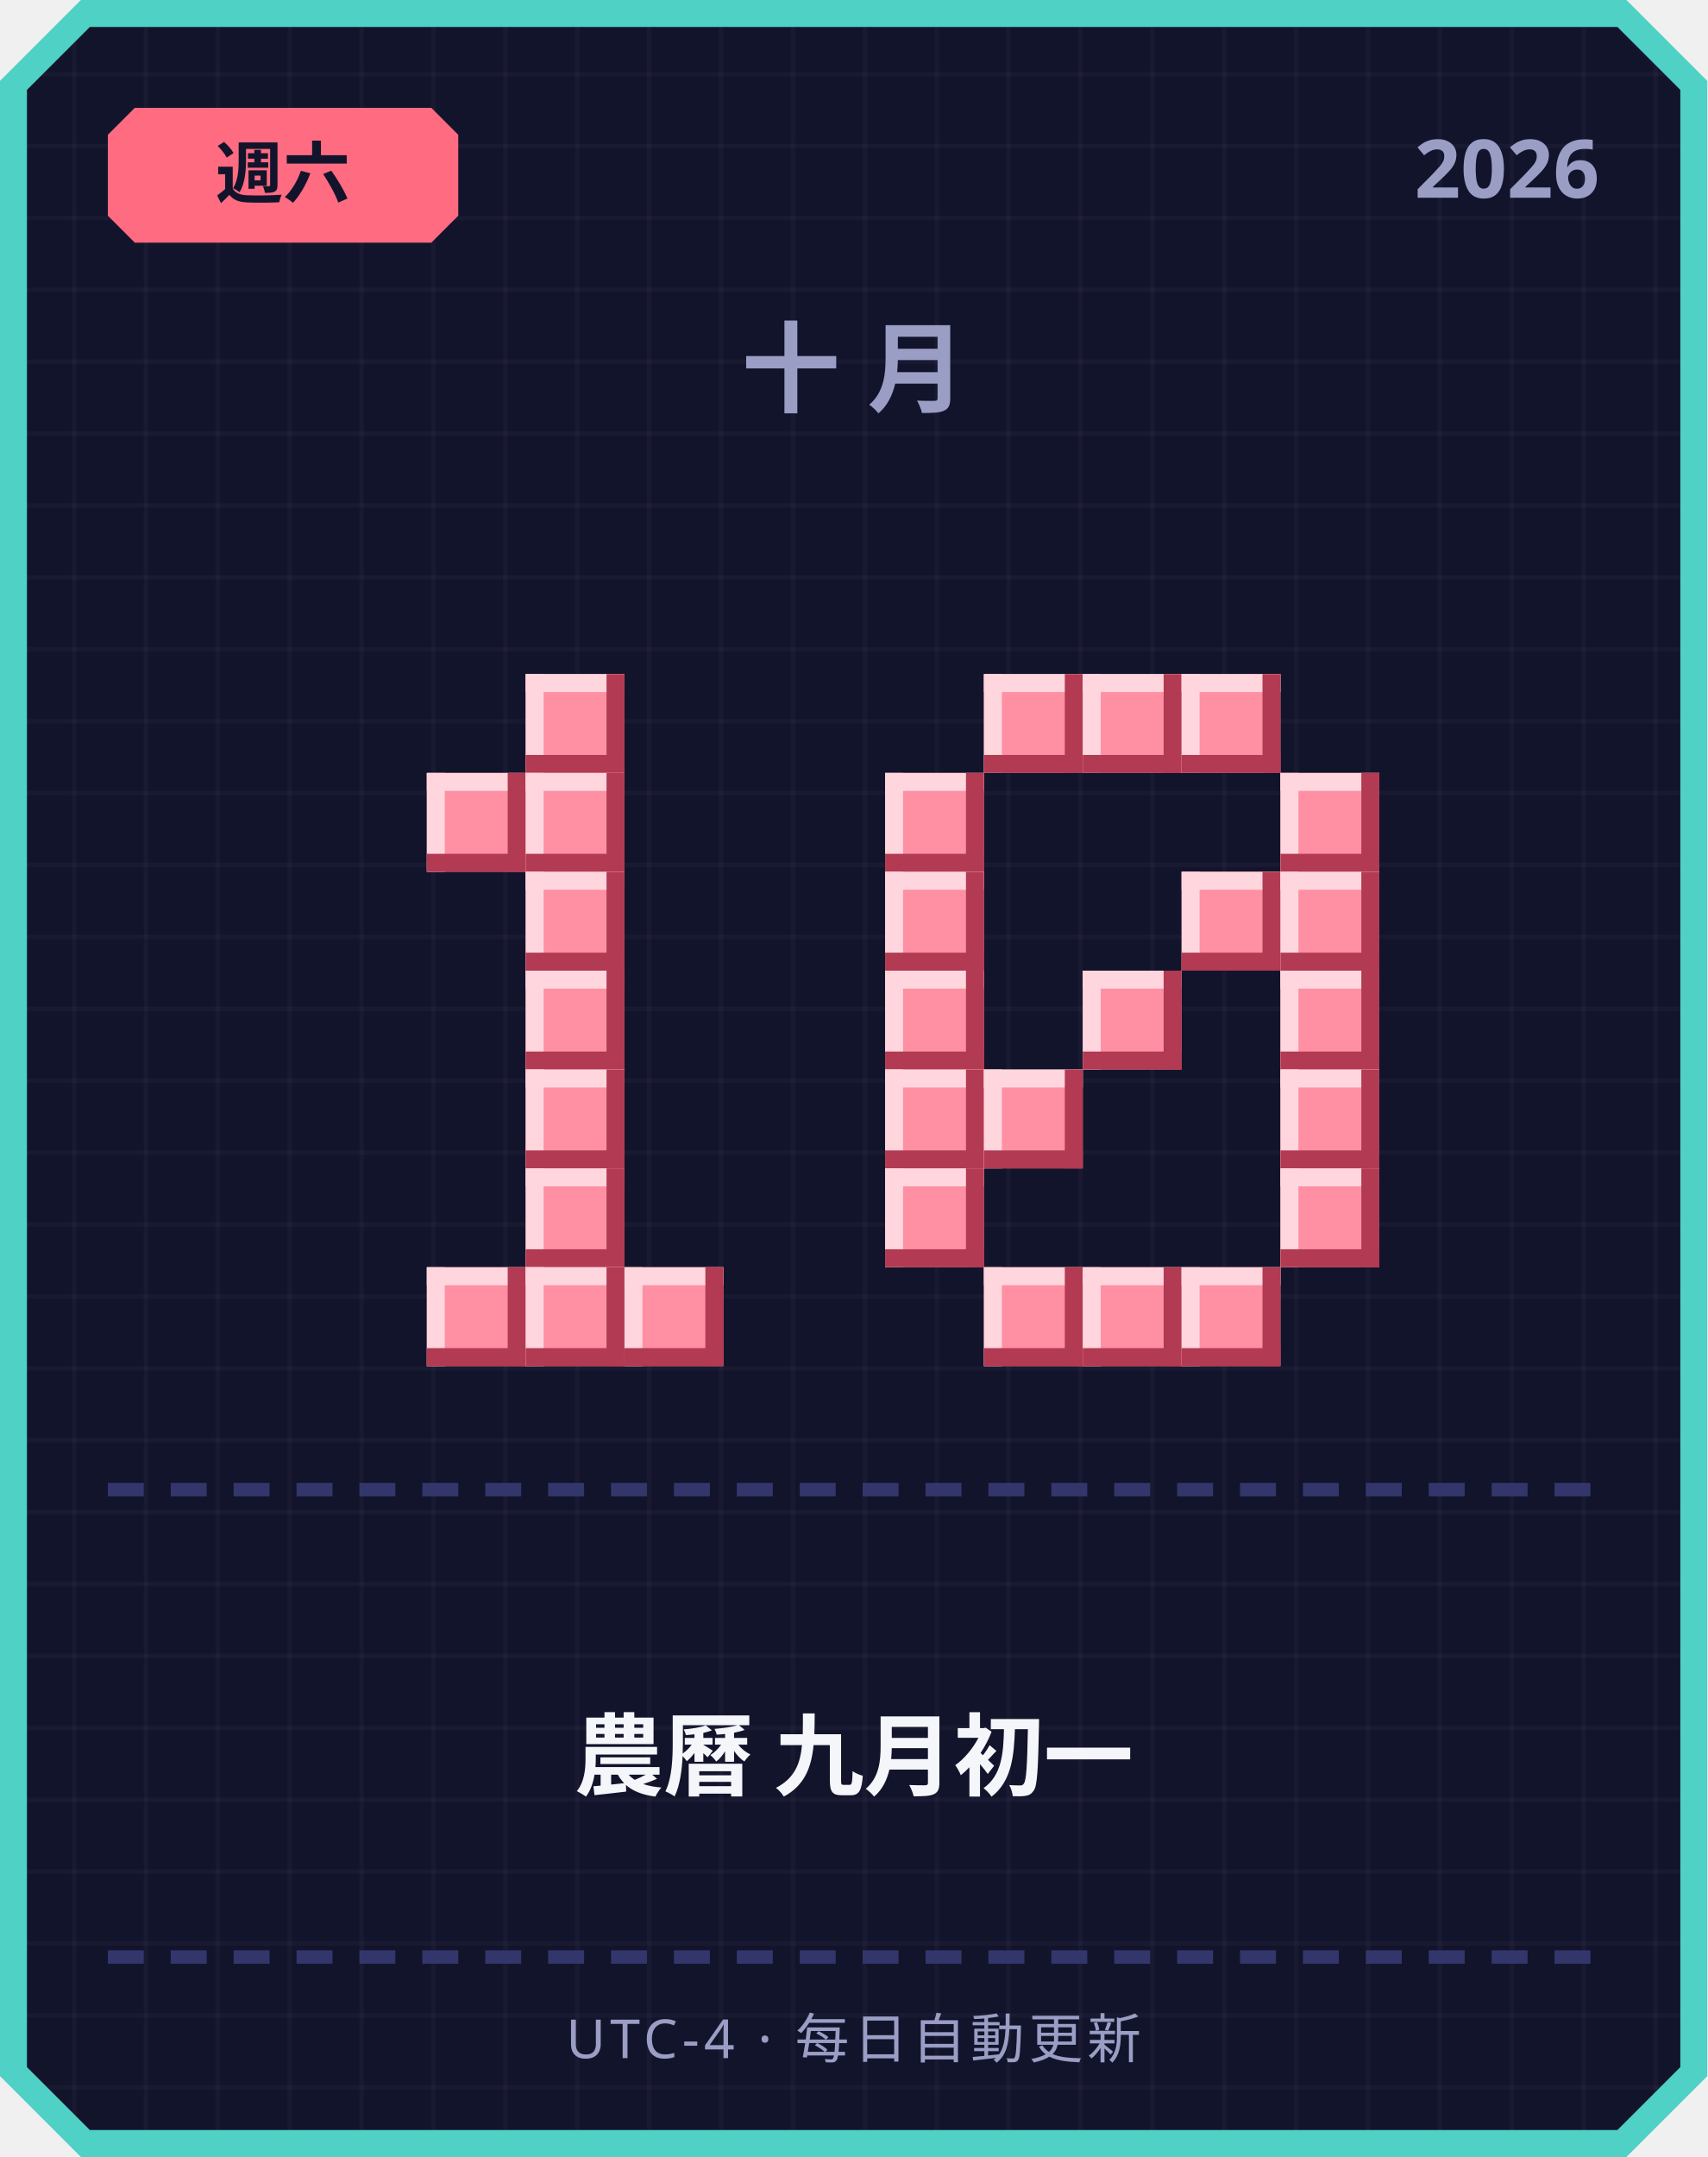
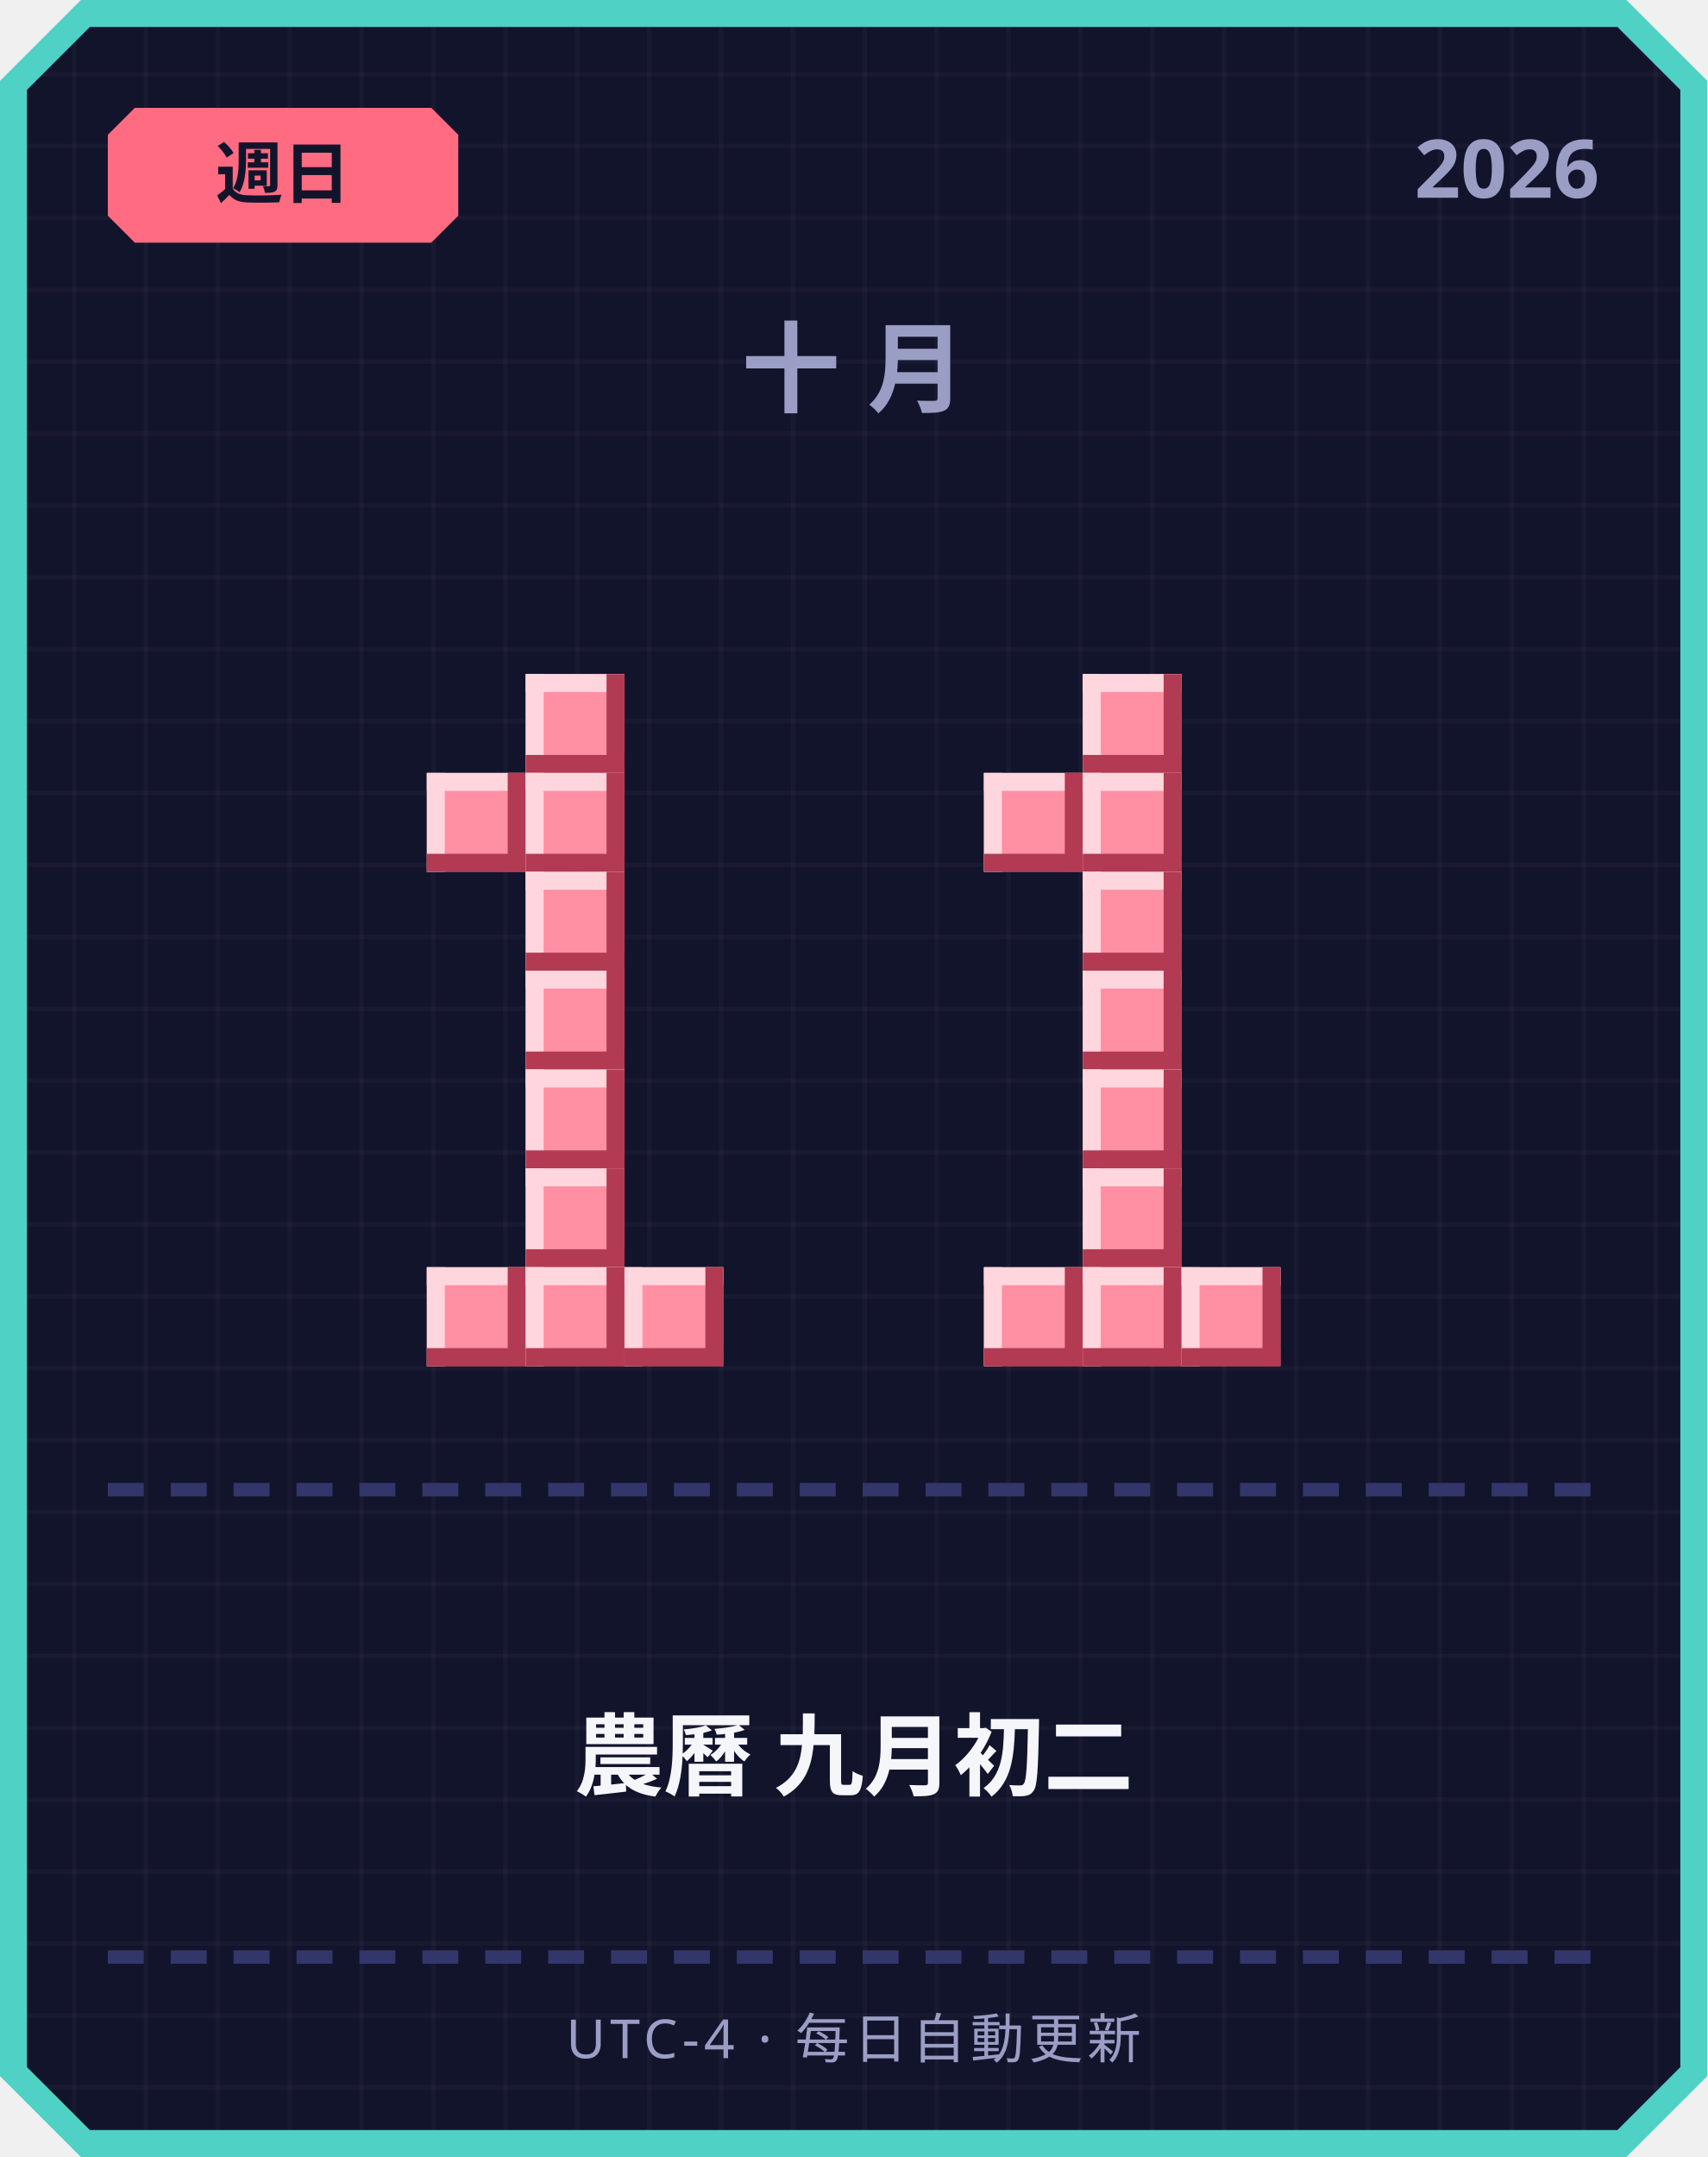
<svg xmlns="http://www.w3.org/2000/svg" width="380" height="480" viewBox="0 0 380 480">
  <defs>
    <pattern id="grid" width="16" height="16" patternUnits="userSpaceOnUse">
      <rect width="16" height="16" fill="#12142b" />
      <rect width="1" height="16" fill="#ffffff" opacity="0.03" />
      <rect width="16" height="1" fill="#ffffff" opacity="0.03" />
    </pattern>
  </defs>
  <path d="M 18,0 L 362,0 L 380,18 L 380,462 L 362,480 L 18,480 L 0,462 L 0,18 Z" fill="#4fd1c5" />
  <path d="M 20,6 L 360,6 L 374,20 L 374,460 L 360,474 L 20,474 L 6,460 L 6,20 Z" fill="url(#grid)" />
  <path d="M 30,24 L 96,24 L 102,30 L 102,48 L 96,54 L 30,54 L 24,48 L 24,30 Z" fill="#ff6b81" />
-   <text x="63" y="44" text-anchor="middle" font-family="'Segoe UI', sans-serif" font-size="15" font-weight="700" fill="#12142b">週六</text>
+   <text x="63" y="44" text-anchor="middle" font-family="'Segoe UI', sans-serif" font-size="15" font-weight="700" fill="#12142b">週日</text>
  <text x="356" y="44" text-anchor="end" font-family="'Segoe UI', sans-serif" font-size="18" font-weight="700" fill="#9a9dc4">2026</text>
  <text x="190" y="90" text-anchor="middle" font-family="'Segoe UI', sans-serif" font-size="22" font-weight="700" letter-spacing="6" fill="#9a9dc4">十月</text>
  <rect x="117" y="150" width="22" height="22" fill="#ff8fa3" />
  <rect x="117" y="150" width="22" height="4" fill="#ffd6dd" />
  <rect x="117" y="150" width="4" height="22" fill="#ffd6dd" />
  <rect x="117" y="168" width="22" height="4" fill="#b23a52" />
  <rect x="135" y="150" width="4" height="22" fill="#b23a52" />
  <rect x="95" y="172" width="22" height="22" fill="#ff8fa3" />
  <rect x="95" y="172" width="22" height="4" fill="#ffd6dd" />
  <rect x="95" y="172" width="4" height="22" fill="#ffd6dd" />
  <rect x="95" y="190" width="22" height="4" fill="#b23a52" />
  <rect x="113" y="172" width="4" height="22" fill="#b23a52" />
  <rect x="117" y="172" width="22" height="22" fill="#ff8fa3" />
  <rect x="117" y="172" width="22" height="4" fill="#ffd6dd" />
  <rect x="117" y="172" width="4" height="22" fill="#ffd6dd" />
  <rect x="117" y="190" width="22" height="4" fill="#b23a52" />
  <rect x="135" y="172" width="4" height="22" fill="#b23a52" />
  <rect x="117" y="194" width="22" height="22" fill="#ff8fa3" />
  <rect x="117" y="194" width="22" height="4" fill="#ffd6dd" />
  <rect x="117" y="194" width="4" height="22" fill="#ffd6dd" />
  <rect x="117" y="212" width="22" height="4" fill="#b23a52" />
  <rect x="135" y="194" width="4" height="22" fill="#b23a52" />
  <rect x="117" y="216" width="22" height="22" fill="#ff8fa3" />
  <rect x="117" y="216" width="22" height="4" fill="#ffd6dd" />
  <rect x="117" y="216" width="4" height="22" fill="#ffd6dd" />
  <rect x="117" y="234" width="22" height="4" fill="#b23a52" />
  <rect x="135" y="216" width="4" height="22" fill="#b23a52" />
  <rect x="117" y="238" width="22" height="22" fill="#ff8fa3" />
  <rect x="117" y="238" width="22" height="4" fill="#ffd6dd" />
  <rect x="117" y="238" width="4" height="22" fill="#ffd6dd" />
  <rect x="117" y="256" width="22" height="4" fill="#b23a52" />
  <rect x="135" y="238" width="4" height="22" fill="#b23a52" />
  <rect x="117" y="260" width="22" height="22" fill="#ff8fa3" />
  <rect x="117" y="260" width="22" height="4" fill="#ffd6dd" />
  <rect x="117" y="260" width="4" height="22" fill="#ffd6dd" />
  <rect x="117" y="278" width="22" height="4" fill="#b23a52" />
  <rect x="135" y="260" width="4" height="22" fill="#b23a52" />
  <rect x="95" y="282" width="22" height="22" fill="#ff8fa3" />
  <rect x="95" y="282" width="22" height="4" fill="#ffd6dd" />
  <rect x="95" y="282" width="4" height="22" fill="#ffd6dd" />
  <rect x="95" y="300" width="22" height="4" fill="#b23a52" />
  <rect x="113" y="282" width="4" height="22" fill="#b23a52" />
  <rect x="117" y="282" width="22" height="22" fill="#ff8fa3" />
  <rect x="117" y="282" width="22" height="4" fill="#ffd6dd" />
  <rect x="117" y="282" width="4" height="22" fill="#ffd6dd" />
  <rect x="117" y="300" width="22" height="4" fill="#b23a52" />
  <rect x="135" y="282" width="4" height="22" fill="#b23a52" />
  <rect x="139" y="282" width="22" height="22" fill="#ff8fa3" />
  <rect x="139" y="282" width="22" height="4" fill="#ffd6dd" />
  <rect x="139" y="282" width="4" height="22" fill="#ffd6dd" />
  <rect x="139" y="300" width="22" height="4" fill="#b23a52" />
  <rect x="157" y="282" width="4" height="22" fill="#b23a52" />
-   <rect x="219" y="150" width="22" height="22" fill="#ff8fa3" />
-   <rect x="219" y="150" width="22" height="4" fill="#ffd6dd" />
-   <rect x="219" y="150" width="4" height="22" fill="#ffd6dd" />
-   <rect x="219" y="168" width="22" height="4" fill="#b23a52" />
-   <rect x="237" y="150" width="4" height="22" fill="#b23a52" />
  <rect x="241" y="150" width="22" height="22" fill="#ff8fa3" />
  <rect x="241" y="150" width="22" height="4" fill="#ffd6dd" />
  <rect x="241" y="150" width="4" height="22" fill="#ffd6dd" />
  <rect x="241" y="168" width="22" height="4" fill="#b23a52" />
  <rect x="259" y="150" width="4" height="22" fill="#b23a52" />
-   <rect x="263" y="150" width="22" height="22" fill="#ff8fa3" />
-   <rect x="263" y="150" width="22" height="4" fill="#ffd6dd" />
-   <rect x="263" y="150" width="4" height="22" fill="#ffd6dd" />
-   <rect x="263" y="168" width="22" height="4" fill="#b23a52" />
-   <rect x="281" y="150" width="4" height="22" fill="#b23a52" />
-   <rect x="197" y="172" width="22" height="22" fill="#ff8fa3" />
-   <rect x="197" y="172" width="22" height="4" fill="#ffd6dd" />
-   <rect x="197" y="172" width="4" height="22" fill="#ffd6dd" />
-   <rect x="197" y="190" width="22" height="4" fill="#b23a52" />
-   <rect x="215" y="172" width="4" height="22" fill="#b23a52" />
-   <rect x="285" y="172" width="22" height="22" fill="#ff8fa3" />
-   <rect x="285" y="172" width="22" height="4" fill="#ffd6dd" />
-   <rect x="285" y="172" width="4" height="22" fill="#ffd6dd" />
-   <rect x="285" y="190" width="22" height="4" fill="#b23a52" />
-   <rect x="303" y="172" width="4" height="22" fill="#b23a52" />
-   <rect x="197" y="194" width="22" height="22" fill="#ff8fa3" />
-   <rect x="197" y="194" width="22" height="4" fill="#ffd6dd" />
-   <rect x="197" y="194" width="4" height="22" fill="#ffd6dd" />
-   <rect x="197" y="212" width="22" height="4" fill="#b23a52" />
-   <rect x="215" y="194" width="4" height="22" fill="#b23a52" />
-   <rect x="263" y="194" width="22" height="22" fill="#ff8fa3" />
-   <rect x="263" y="194" width="22" height="4" fill="#ffd6dd" />
-   <rect x="263" y="194" width="4" height="22" fill="#ffd6dd" />
-   <rect x="263" y="212" width="22" height="4" fill="#b23a52" />
-   <rect x="281" y="194" width="4" height="22" fill="#b23a52" />
-   <rect x="285" y="194" width="22" height="22" fill="#ff8fa3" />
-   <rect x="285" y="194" width="22" height="4" fill="#ffd6dd" />
-   <rect x="285" y="194" width="4" height="22" fill="#ffd6dd" />
-   <rect x="285" y="212" width="22" height="4" fill="#b23a52" />
-   <rect x="303" y="194" width="4" height="22" fill="#b23a52" />
-   <rect x="197" y="216" width="22" height="22" fill="#ff8fa3" />
-   <rect x="197" y="216" width="22" height="4" fill="#ffd6dd" />
-   <rect x="197" y="216" width="4" height="22" fill="#ffd6dd" />
-   <rect x="197" y="234" width="22" height="4" fill="#b23a52" />
-   <rect x="215" y="216" width="4" height="22" fill="#b23a52" />
+   <rect x="219" y="172" width="22" height="22" fill="#ff8fa3" />
+   <rect x="219" y="172" width="22" height="4" fill="#ffd6dd" />
+   <rect x="219" y="172" width="4" height="22" fill="#ffd6dd" />
+   <rect x="219" y="190" width="22" height="4" fill="#b23a52" />
+   <rect x="237" y="172" width="4" height="22" fill="#b23a52" />
+   <rect x="241" y="172" width="22" height="22" fill="#ff8fa3" />
+   <rect x="241" y="172" width="22" height="4" fill="#ffd6dd" />
+   <rect x="241" y="172" width="4" height="22" fill="#ffd6dd" />
+   <rect x="241" y="190" width="22" height="4" fill="#b23a52" />
+   <rect x="259" y="172" width="4" height="22" fill="#b23a52" />
+   <rect x="241" y="194" width="22" height="22" fill="#ff8fa3" />
+   <rect x="241" y="194" width="22" height="4" fill="#ffd6dd" />
+   <rect x="241" y="194" width="4" height="22" fill="#ffd6dd" />
+   <rect x="241" y="212" width="22" height="4" fill="#b23a52" />
+   <rect x="259" y="194" width="4" height="22" fill="#b23a52" />
  <rect x="241" y="216" width="22" height="22" fill="#ff8fa3" />
  <rect x="241" y="216" width="22" height="4" fill="#ffd6dd" />
  <rect x="241" y="216" width="4" height="22" fill="#ffd6dd" />
  <rect x="241" y="234" width="22" height="4" fill="#b23a52" />
  <rect x="259" y="216" width="4" height="22" fill="#b23a52" />
-   <rect x="285" y="216" width="22" height="22" fill="#ff8fa3" />
-   <rect x="285" y="216" width="22" height="4" fill="#ffd6dd" />
-   <rect x="285" y="216" width="4" height="22" fill="#ffd6dd" />
-   <rect x="285" y="234" width="22" height="4" fill="#b23a52" />
-   <rect x="303" y="216" width="4" height="22" fill="#b23a52" />
-   <rect x="197" y="238" width="22" height="22" fill="#ff8fa3" />
-   <rect x="197" y="238" width="22" height="4" fill="#ffd6dd" />
-   <rect x="197" y="238" width="4" height="22" fill="#ffd6dd" />
-   <rect x="197" y="256" width="22" height="4" fill="#b23a52" />
-   <rect x="215" y="238" width="4" height="22" fill="#b23a52" />
-   <rect x="219" y="238" width="22" height="22" fill="#ff8fa3" />
-   <rect x="219" y="238" width="22" height="4" fill="#ffd6dd" />
-   <rect x="219" y="238" width="4" height="22" fill="#ffd6dd" />
-   <rect x="219" y="256" width="22" height="4" fill="#b23a52" />
-   <rect x="237" y="238" width="4" height="22" fill="#b23a52" />
-   <rect x="285" y="238" width="22" height="22" fill="#ff8fa3" />
-   <rect x="285" y="238" width="22" height="4" fill="#ffd6dd" />
-   <rect x="285" y="238" width="4" height="22" fill="#ffd6dd" />
-   <rect x="285" y="256" width="22" height="4" fill="#b23a52" />
-   <rect x="303" y="238" width="4" height="22" fill="#b23a52" />
-   <rect x="197" y="260" width="22" height="22" fill="#ff8fa3" />
-   <rect x="197" y="260" width="22" height="4" fill="#ffd6dd" />
-   <rect x="197" y="260" width="4" height="22" fill="#ffd6dd" />
-   <rect x="197" y="278" width="22" height="4" fill="#b23a52" />
-   <rect x="215" y="260" width="4" height="22" fill="#b23a52" />
-   <rect x="285" y="260" width="22" height="22" fill="#ff8fa3" />
-   <rect x="285" y="260" width="22" height="4" fill="#ffd6dd" />
-   <rect x="285" y="260" width="4" height="22" fill="#ffd6dd" />
-   <rect x="285" y="278" width="22" height="4" fill="#b23a52" />
-   <rect x="303" y="260" width="4" height="22" fill="#b23a52" />
+   <rect x="241" y="238" width="22" height="22" fill="#ff8fa3" />
+   <rect x="241" y="238" width="22" height="4" fill="#ffd6dd" />
+   <rect x="241" y="238" width="4" height="22" fill="#ffd6dd" />
+   <rect x="241" y="256" width="22" height="4" fill="#b23a52" />
+   <rect x="259" y="238" width="4" height="22" fill="#b23a52" />
+   <rect x="241" y="260" width="22" height="22" fill="#ff8fa3" />
+   <rect x="241" y="260" width="22" height="4" fill="#ffd6dd" />
+   <rect x="241" y="260" width="4" height="22" fill="#ffd6dd" />
+   <rect x="241" y="278" width="22" height="4" fill="#b23a52" />
+   <rect x="259" y="260" width="4" height="22" fill="#b23a52" />
  <rect x="219" y="282" width="22" height="22" fill="#ff8fa3" />
  <rect x="219" y="282" width="22" height="4" fill="#ffd6dd" />
  <rect x="219" y="282" width="4" height="22" fill="#ffd6dd" />
  <rect x="219" y="300" width="22" height="4" fill="#b23a52" />
  <rect x="237" y="282" width="4" height="22" fill="#b23a52" />
  <rect x="241" y="282" width="22" height="22" fill="#ff8fa3" />
  <rect x="241" y="282" width="22" height="4" fill="#ffd6dd" />
  <rect x="241" y="282" width="4" height="22" fill="#ffd6dd" />
  <rect x="241" y="300" width="22" height="4" fill="#b23a52" />
  <rect x="259" y="282" width="4" height="22" fill="#b23a52" />
  <rect x="263" y="282" width="22" height="22" fill="#ff8fa3" />
  <rect x="263" y="282" width="22" height="4" fill="#ffd6dd" />
  <rect x="263" y="282" width="4" height="22" fill="#ffd6dd" />
  <rect x="263" y="300" width="22" height="4" fill="#b23a52" />
  <rect x="281" y="282" width="4" height="22" fill="#b23a52" />
  <rect x="24" y="330" width="8" height="3" fill="#33366b" />
  <rect x="38" y="330" width="8" height="3" fill="#33366b" />
  <rect x="52" y="330" width="8" height="3" fill="#33366b" />
  <rect x="66" y="330" width="8" height="3" fill="#33366b" />
  <rect x="80" y="330" width="8" height="3" fill="#33366b" />
  <rect x="94" y="330" width="8" height="3" fill="#33366b" />
  <rect x="108" y="330" width="8" height="3" fill="#33366b" />
  <rect x="122" y="330" width="8" height="3" fill="#33366b" />
  <rect x="136" y="330" width="8" height="3" fill="#33366b" />
  <rect x="150" y="330" width="8" height="3" fill="#33366b" />
  <rect x="164" y="330" width="8" height="3" fill="#33366b" />
  <rect x="178" y="330" width="8" height="3" fill="#33366b" />
  <rect x="192" y="330" width="8" height="3" fill="#33366b" />
  <rect x="206" y="330" width="8" height="3" fill="#33366b" />
  <rect x="220" y="330" width="8" height="3" fill="#33366b" />
  <rect x="234" y="330" width="8" height="3" fill="#33366b" />
  <rect x="248" y="330" width="8" height="3" fill="#33366b" />
  <rect x="262" y="330" width="8" height="3" fill="#33366b" />
  <rect x="276" y="330" width="8" height="3" fill="#33366b" />
  <rect x="290" y="330" width="8" height="3" fill="#33366b" />
  <rect x="304" y="330" width="8" height="3" fill="#33366b" />
  <rect x="318" y="330" width="8" height="3" fill="#33366b" />
  <rect x="332" y="330" width="8" height="3" fill="#33366b" />
  <rect x="346" y="330" width="8" height="3" fill="#33366b" />
-   <text x="190" y="398" text-anchor="middle" font-family="'Segoe UI', 'Microsoft JhengHei', sans-serif" font-size="20" font-weight="700" fill="#f5f6fa">農曆 九月初一</text>
+   <text x="190" y="398" text-anchor="middle" font-family="'Segoe UI', 'Microsoft JhengHei', sans-serif" font-size="20" font-weight="700" fill="#f5f6fa">農曆 九月初二</text>
  <rect x="24" y="434" width="8" height="3" fill="#33366b" />
  <rect x="38" y="434" width="8" height="3" fill="#33366b" />
  <rect x="52" y="434" width="8" height="3" fill="#33366b" />
  <rect x="66" y="434" width="8" height="3" fill="#33366b" />
  <rect x="80" y="434" width="8" height="3" fill="#33366b" />
  <rect x="94" y="434" width="8" height="3" fill="#33366b" />
  <rect x="108" y="434" width="8" height="3" fill="#33366b" />
  <rect x="122" y="434" width="8" height="3" fill="#33366b" />
  <rect x="136" y="434" width="8" height="3" fill="#33366b" />
  <rect x="150" y="434" width="8" height="3" fill="#33366b" />
  <rect x="164" y="434" width="8" height="3" fill="#33366b" />
  <rect x="178" y="434" width="8" height="3" fill="#33366b" />
  <rect x="192" y="434" width="8" height="3" fill="#33366b" />
  <rect x="206" y="434" width="8" height="3" fill="#33366b" />
  <rect x="220" y="434" width="8" height="3" fill="#33366b" />
  <rect x="234" y="434" width="8" height="3" fill="#33366b" />
  <rect x="248" y="434" width="8" height="3" fill="#33366b" />
  <rect x="262" y="434" width="8" height="3" fill="#33366b" />
  <rect x="276" y="434" width="8" height="3" fill="#33366b" />
  <rect x="290" y="434" width="8" height="3" fill="#33366b" />
  <rect x="304" y="434" width="8" height="3" fill="#33366b" />
  <rect x="318" y="434" width="8" height="3" fill="#33366b" />
  <rect x="332" y="434" width="8" height="3" fill="#33366b" />
  <rect x="346" y="434" width="8" height="3" fill="#33366b" />
  <text x="190" y="458" text-anchor="middle" font-family="'Segoe UI', sans-serif" font-size="12" letter-spacing="1" fill="#9a9dc4">UTC-4 · 每日自動更新</text>
</svg>
